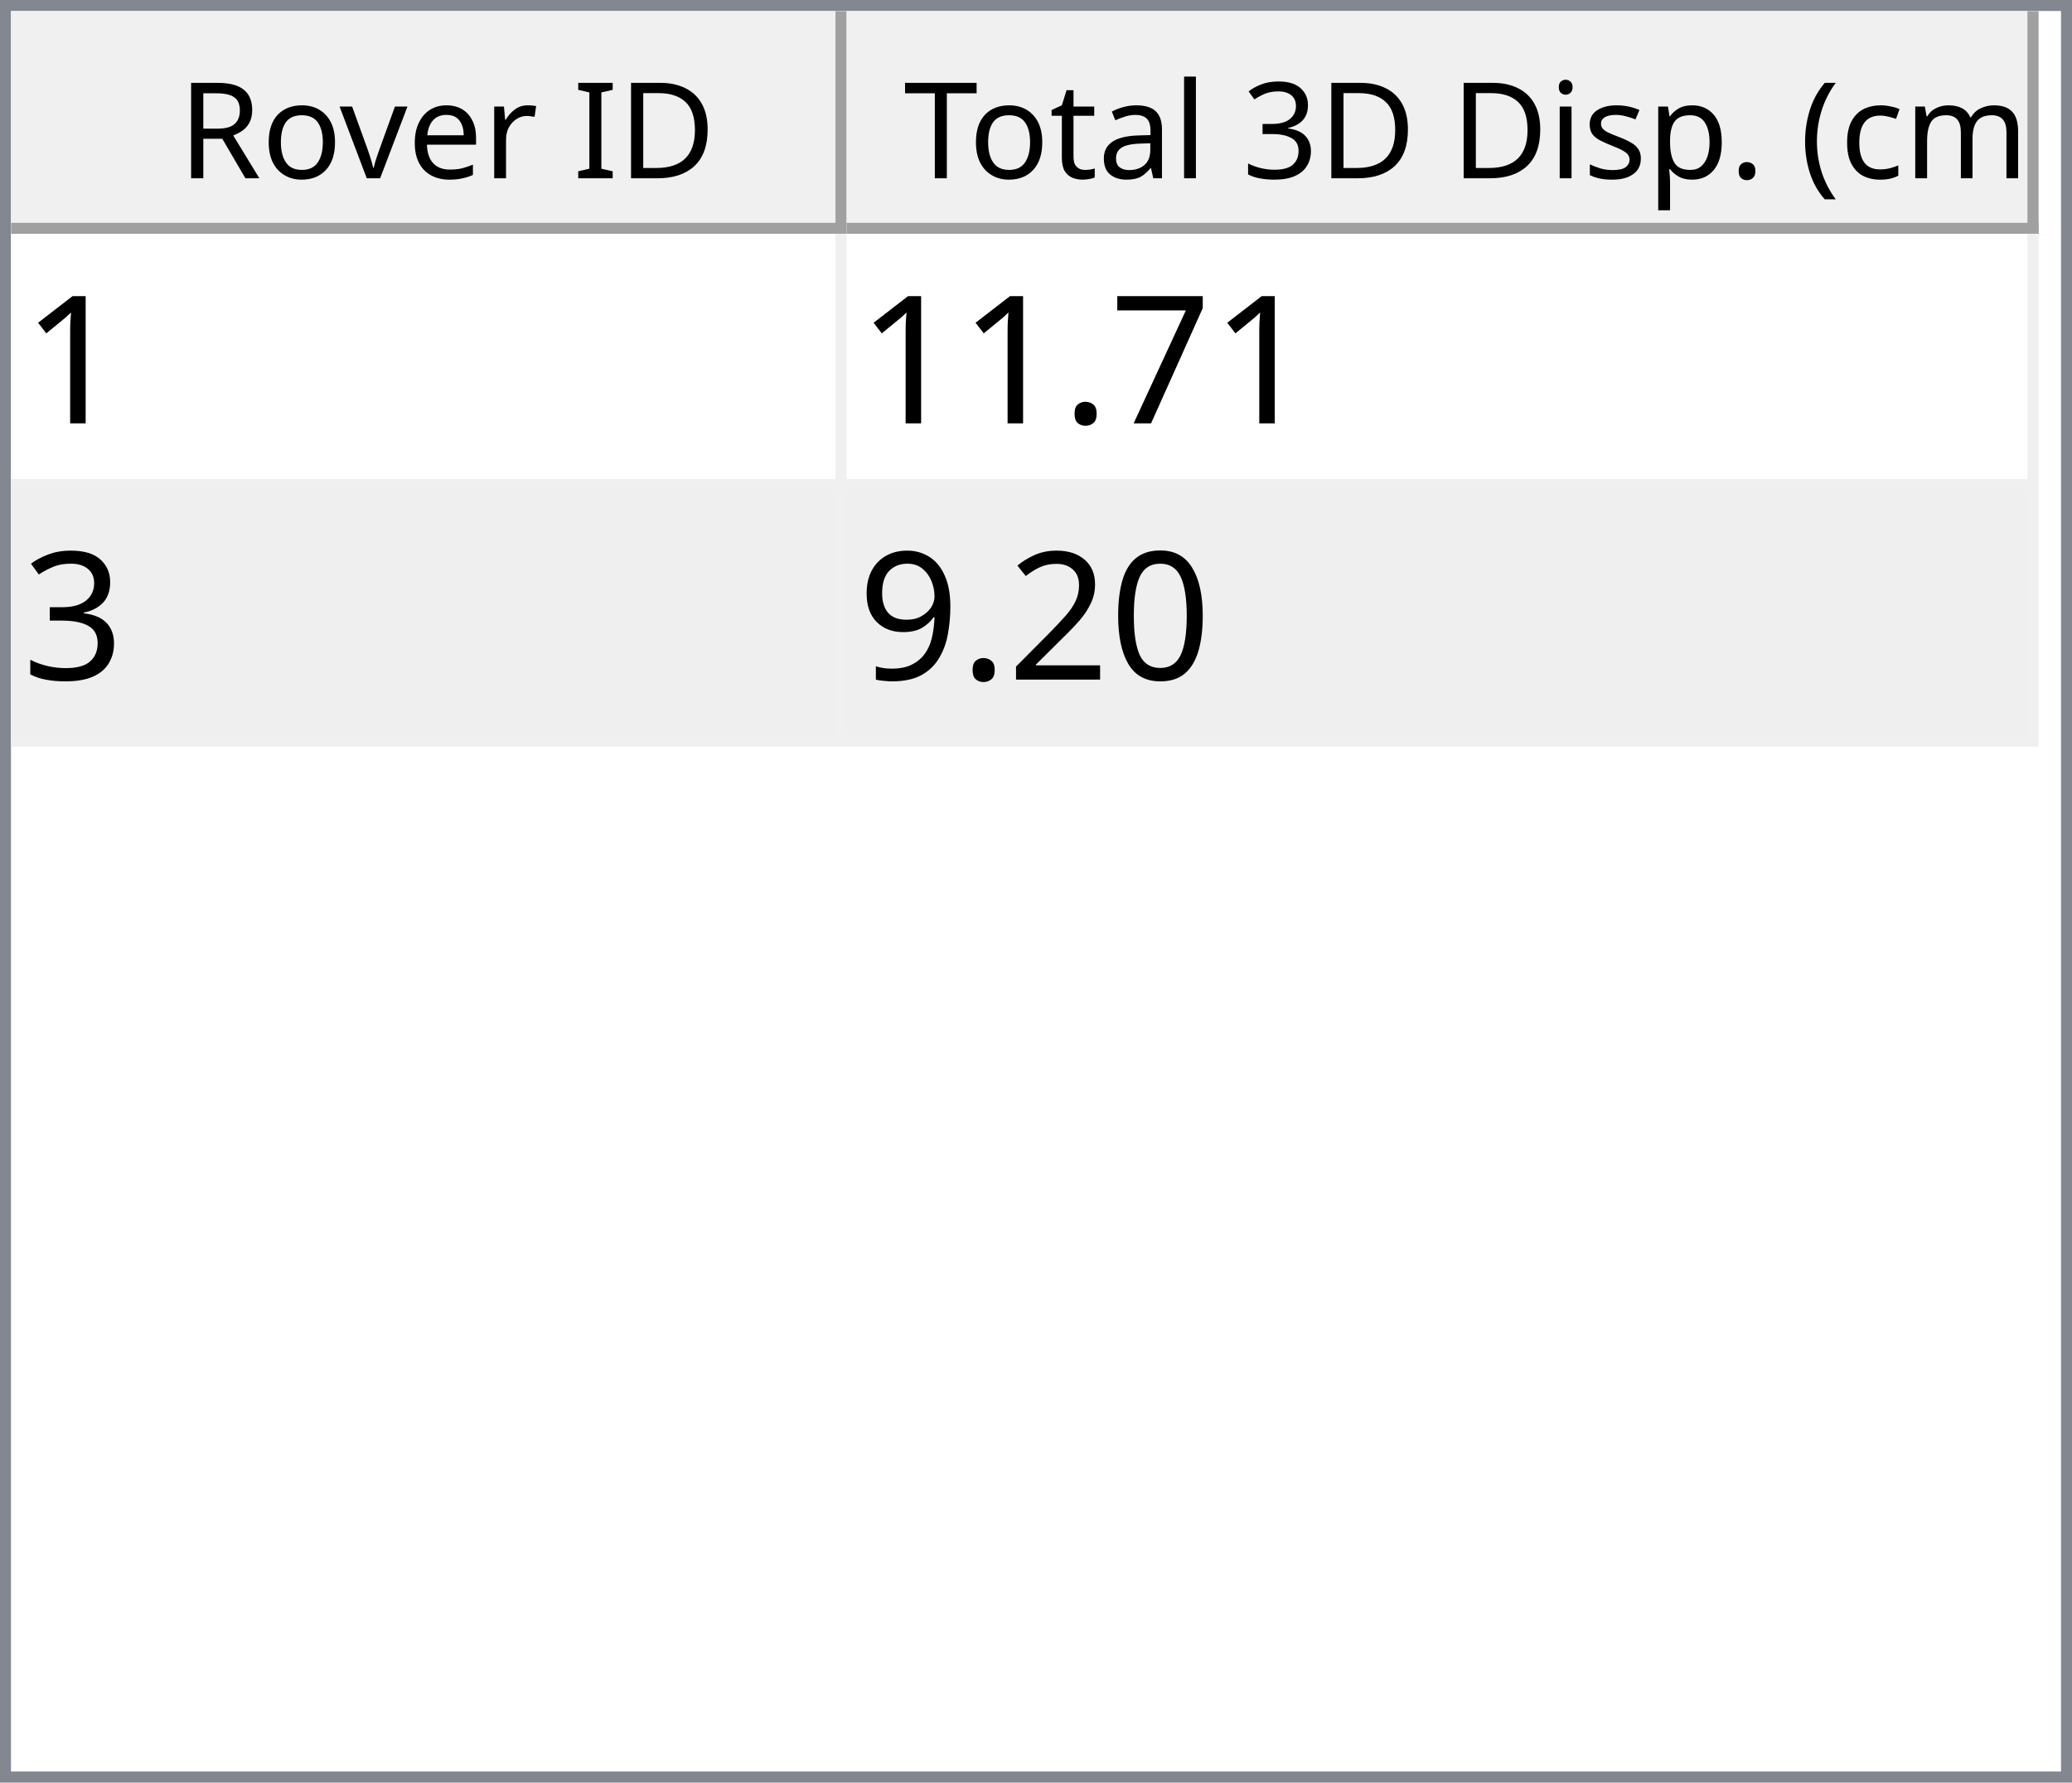
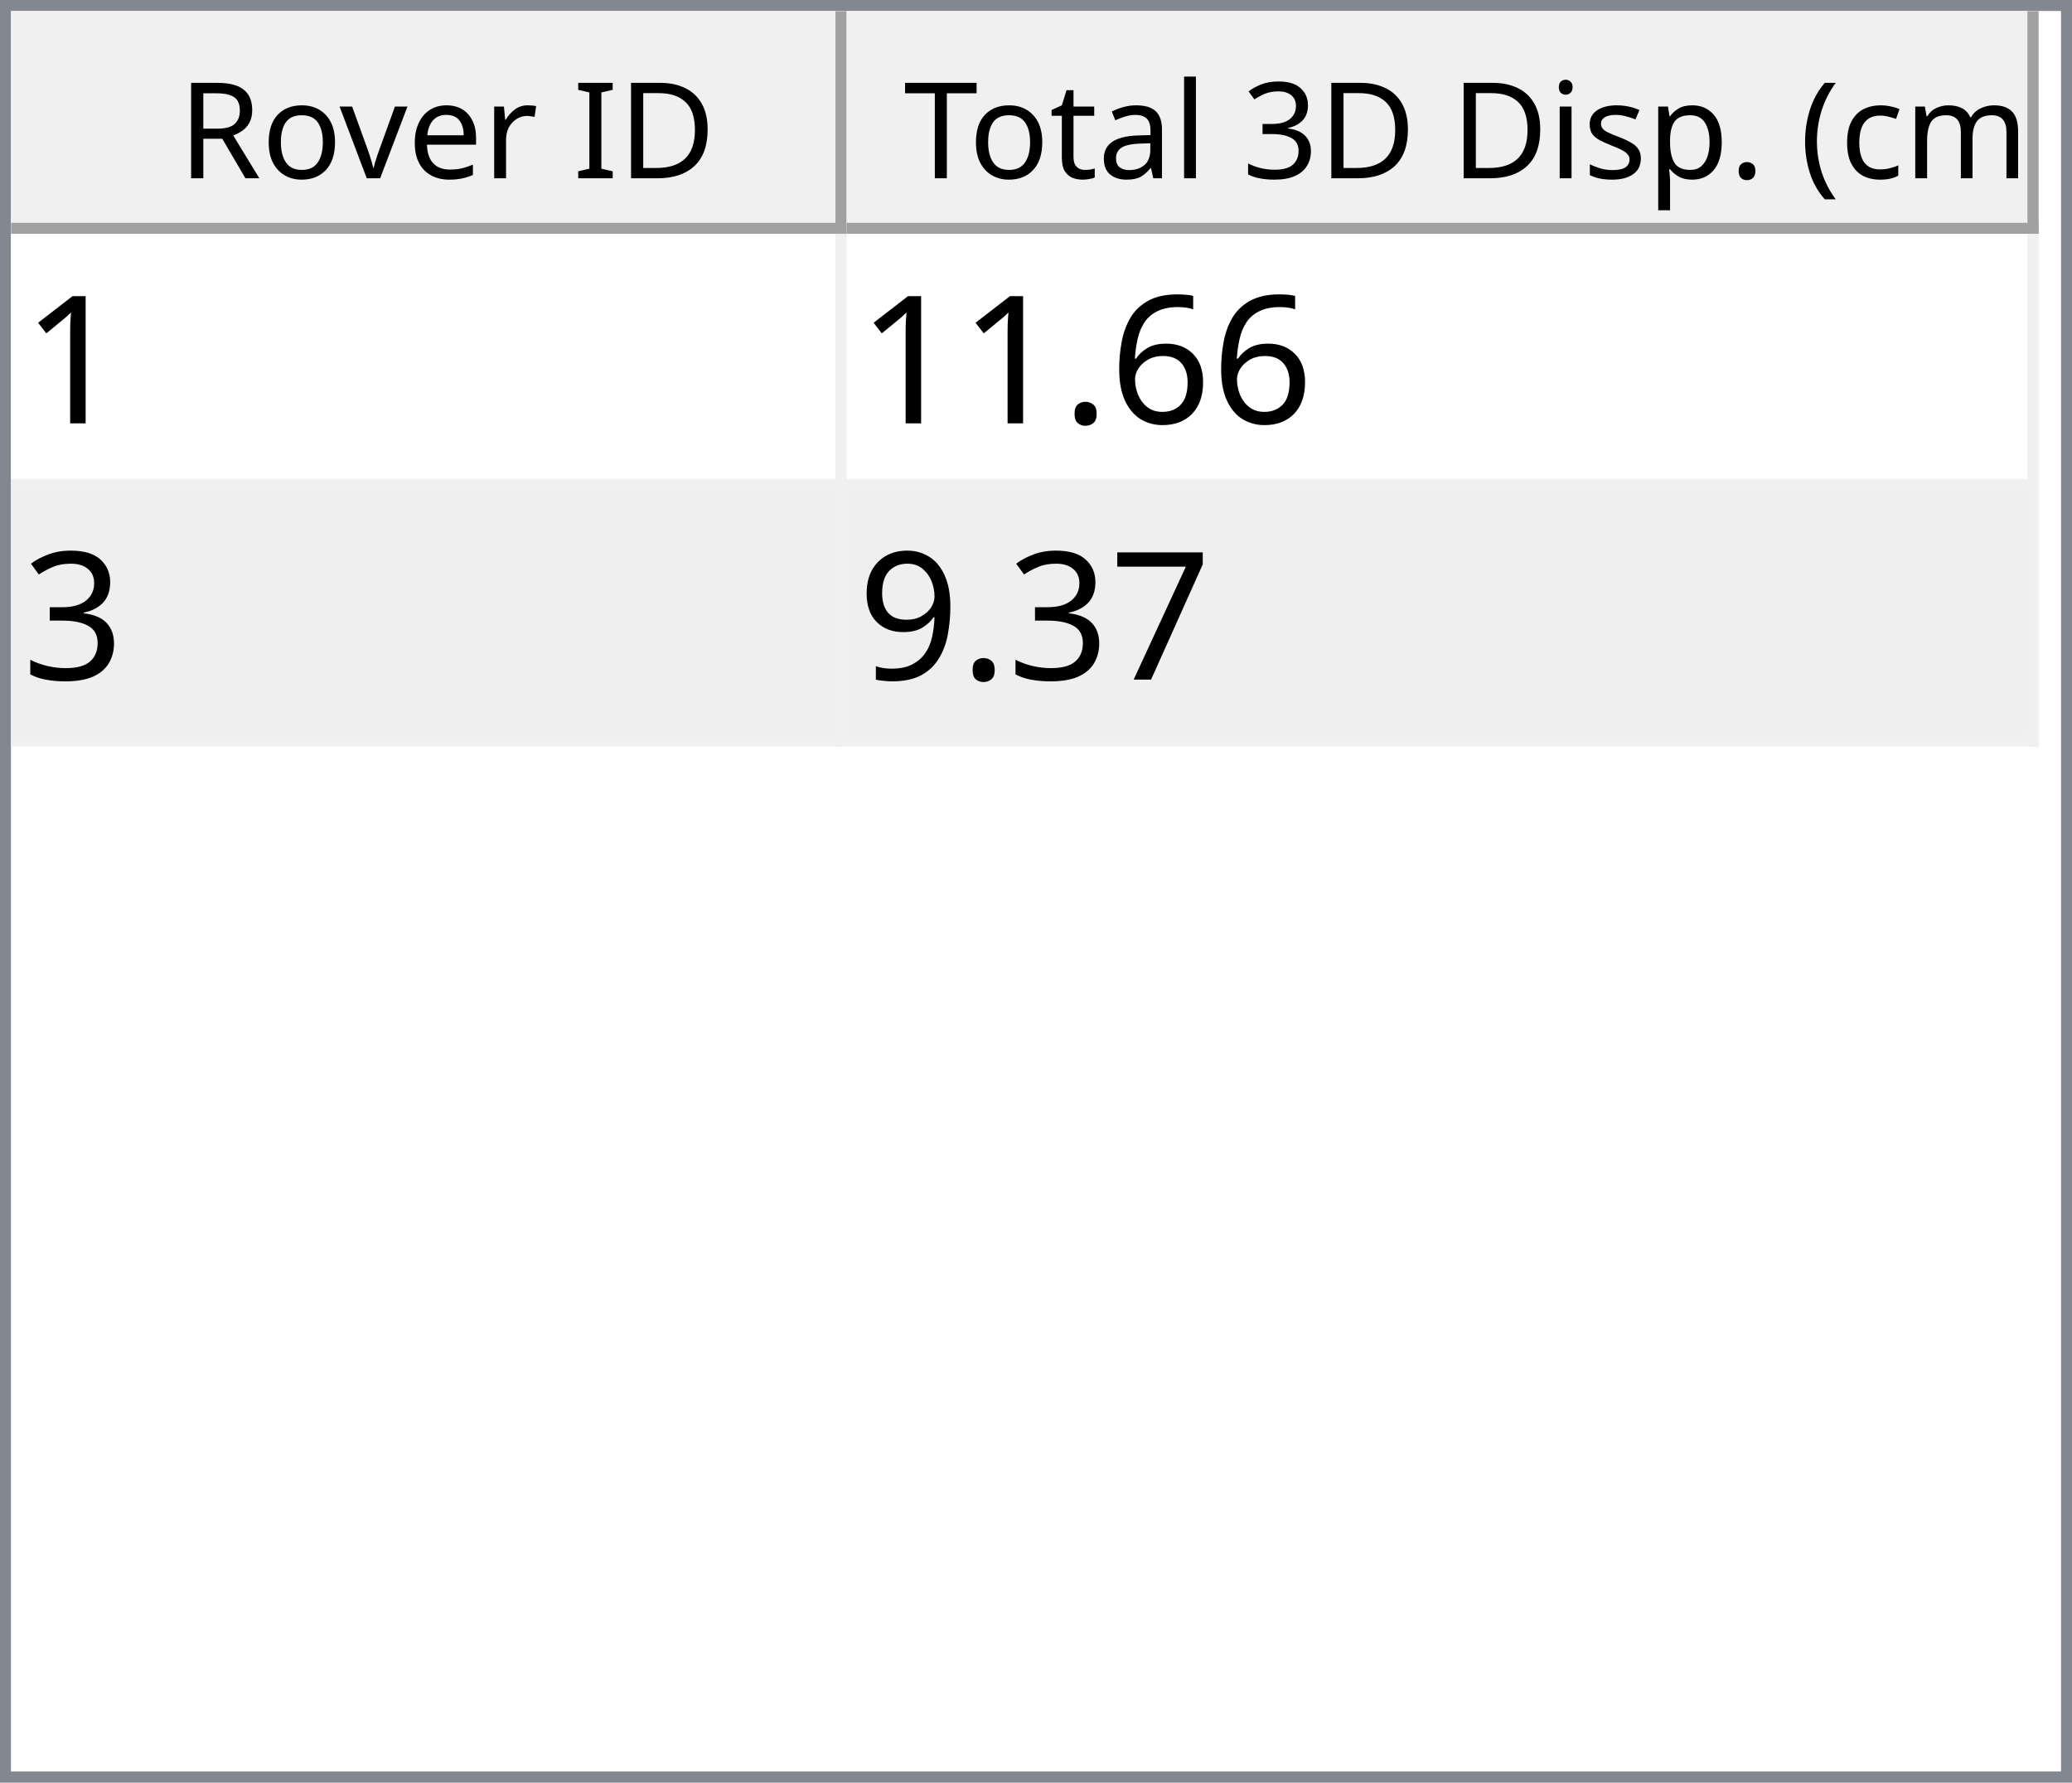
<svg xmlns="http://www.w3.org/2000/svg" style="fill-opacity:1; color-rendering:auto; color-interpolation:auto; text-rendering:auto; stroke:black; stroke-linecap:square; stroke-miterlimit:10; shape-rendering:auto; stroke-opacity:1; fill:black; stroke-dasharray:none; font-weight:normal; stroke-width:1; font-family:'Dialog'; font-style:normal; stroke-linejoin:miter; font-size:12px; stroke-dashoffset:0; image-rendering:auto;" width="186" height="160">
  <defs id="genericDefs" />
  <g>
    <defs id="defs1">
      <clipPath clipPathUnits="userSpaceOnUse" id="clipPath1">
        <path d="M0 0 L186 0 L186 160 L0 160 L0 0 Z" />
      </clipPath>
      <clipPath clipPathUnits="userSpaceOnUse" id="clipPath2">
        <path d="M0 0 L0 160 L186 160 L186 0 Z" />
      </clipPath>
      <clipPath clipPathUnits="userSpaceOnUse" id="clipPath3">
        <path d="M0 0 L0 20 L184 20 L184 0 Z" />
      </clipPath>
      <clipPath clipPathUnits="userSpaceOnUse" id="clipPath4">
        <path d="M0 0 L0 20 L75 20 L75 0 Z" />
      </clipPath>
      <clipPath clipPathUnits="userSpaceOnUse" id="clipPath5">
        <path d="M1 1 L1 19 L74 19 L74 1 Z" />
      </clipPath>
      <clipPath clipPathUnits="userSpaceOnUse" id="clipPath6">
        <path d="M0 0 L0 18 L73 18 L73 0 Z" />
      </clipPath>
      <clipPath clipPathUnits="userSpaceOnUse" id="clipPath7">
        <path d="M-0.5 -0.5 L-0.5 19.5 L74.5 19.5 L74.5 -0.5 Z" />
      </clipPath>
      <clipPath clipPathUnits="userSpaceOnUse" id="clipPath8">
        <path d="M0 0 L0 20 L107 20 L107 0 Z" />
      </clipPath>
      <clipPath clipPathUnits="userSpaceOnUse" id="clipPath9">
        <path d="M1 1 L1 19 L106 19 L106 1 Z" />
      </clipPath>
      <clipPath clipPathUnits="userSpaceOnUse" id="clipPath10">
        <path d="M0 0 L0 18 L105 18 L105 0 Z" />
      </clipPath>
      <clipPath clipPathUnits="userSpaceOnUse" id="clipPath11">
        <path d="M-0.5 -0.5 L-0.5 19.5 L106.5 19.5 L106.5 -0.5 Z" />
      </clipPath>
      <clipPath clipPathUnits="userSpaceOnUse" id="clipPath12">
        <path d="M0 0 L0 138 L184 138 L184 0 Z" />
      </clipPath>
      <clipPath clipPathUnits="userSpaceOnUse" id="clipPath13">
        <path d="M0 0 L0 46 L182 46 L182 0 Z" />
      </clipPath>
      <clipPath clipPathUnits="userSpaceOnUse" id="clipPath14">
        <path d="M-0.5 -0.5 L-0.5 45.5 L181.5 45.5 L181.5 -0.5 Z" />
      </clipPath>
      <clipPath clipPathUnits="userSpaceOnUse" id="clipPath15">
        <path d="M0 0 L0 22 L74 22 L74 0 Z" />
      </clipPath>
      <clipPath clipPathUnits="userSpaceOnUse" id="clipPath16">
        <path d="M0 0 L0 22 L106 22 L106 0 Z" />
      </clipPath>
      <font horiz-adv-x="64.551" id="font1">
        <font-face ascent="107.91" descent="25.098" units-per-em="100" style="font-style:normal; font-family:Segoe UI; font-weight:normal;" />
        <missing-glyph horiz-adv-x="64.551" d="M8.109 0 L8.109 68.266 L56.453 68.266 L56.453 0 L8.109 0 ZM15.328 7.234 L49.219 7.234 L49.219 61.031 L15.328 61.031 L15.328 7.234 Z" />
        <glyph unicode="D" horiz-adv-x="70.117" d="M9.188 0 L9.188 70.016 L28.516 70.016 Q65.531 70.016 65.531 35.891 Q65.531 19.672 55.25 9.836 Q44.969 0 27.734 0 L9.188 0 ZM17.391 62.594 L17.391 7.422 L27.828 7.422 Q41.609 7.422 49.273 14.797 Q56.938 22.172 56.938 35.688 Q56.938 62.594 28.328 62.594 L17.391 62.594 Z" />
        <glyph unicode="I" horiz-adv-x="26.611" d="M17.391 0 L9.188 0 L9.188 70.016 L17.391 70.016 L17.391 0 Z" />
        <glyph unicode=" " horiz-adv-x="27.393" d="" />
        <glyph unicode="r" horiz-adv-x="34.766" d="M34.188 41.891 Q32.078 43.5 28.125 43.5 Q23 43.5 19.555 38.672 Q16.109 33.844 16.109 25.484 L16.109 0 L8.109 0 L8.109 50 L16.109 50 L16.109 39.703 L16.312 39.703 Q18.016 44.969 21.531 47.922 Q25.047 50.875 29.391 50.875 Q32.516 50.875 34.188 50.203 L34.188 41.891 Z" />
        <glyph unicode="e" horiz-adv-x="52.295" d="M48.297 23 L12.984 23 Q13.188 14.656 17.484 10.109 Q21.781 5.562 29.297 5.562 Q37.75 5.562 44.828 11.141 L44.828 3.609 Q38.234 -1.172 27.391 -1.172 Q16.797 -1.172 10.742 5.641 Q4.688 12.453 4.688 24.812 Q4.688 36.469 11.305 43.82 Q17.922 51.172 27.734 51.172 Q37.547 51.172 42.922 44.828 Q48.297 38.484 48.297 27.203 L48.297 23 ZM40.094 29.781 Q40.047 36.719 36.75 40.578 Q33.453 44.438 27.594 44.438 Q21.922 44.438 17.969 40.383 Q14.016 36.328 13.094 29.781 L40.094 29.781 Z" />
        <glyph unicode="v" horiz-adv-x="47.9" d="M47.406 50 L27.484 0 L19.625 0 L0.688 50 L9.469 50 L22.172 13.672 Q23.578 9.672 23.922 6.688 L24.125 6.688 Q24.609 10.453 25.688 13.484 L38.969 50 L47.406 50 Z" />
        <glyph unicode="o" horiz-adv-x="58.594" d="M29 -1.172 Q17.922 -1.172 11.305 5.836 Q4.688 12.844 4.688 24.422 Q4.688 37.016 11.57 44.094 Q18.453 51.172 30.172 51.172 Q41.359 51.172 47.633 44.289 Q53.906 37.406 53.906 25.203 Q53.906 13.234 47.141 6.031 Q40.375 -1.172 29 -1.172 ZM29.594 44.438 Q21.875 44.438 17.383 39.188 Q12.891 33.938 12.891 24.703 Q12.891 15.828 17.43 10.695 Q21.969 5.562 29.594 5.562 Q37.359 5.562 41.531 10.594 Q45.703 15.625 45.703 24.906 Q45.703 34.281 41.531 39.359 Q37.359 44.438 29.594 44.438 Z" />
        <glyph unicode="R" horiz-adv-x="59.814" d="M59.375 0 L49.609 0 L37.891 19.625 Q36.281 22.359 34.766 24.289 Q33.25 26.219 31.664 27.438 Q30.078 28.656 28.25 29.219 Q26.422 29.781 24.125 29.781 L17.391 29.781 L17.391 0 L9.188 0 L9.188 70.016 L30.078 70.016 Q34.672 70.016 38.555 68.867 Q42.438 67.719 45.289 65.375 Q48.141 63.031 49.758 59.547 Q51.375 56.062 51.375 51.375 Q51.375 47.703 50.273 44.656 Q49.172 41.609 47.148 39.211 Q45.125 36.812 42.266 35.133 Q39.406 33.453 35.844 32.516 L35.844 32.328 Q37.594 31.547 38.891 30.547 Q40.188 29.547 41.359 28.18 Q42.531 26.812 43.68 25.078 Q44.828 23.344 46.234 21.047 L59.375 0 ZM17.391 62.594 L17.391 37.203 L28.516 37.203 Q31.594 37.203 34.203 38.133 Q36.812 39.062 38.719 40.797 Q40.625 42.531 41.703 45.047 Q42.781 47.562 42.781 50.688 Q42.781 56.297 39.141 59.445 Q35.5 62.594 28.609 62.594 L17.391 62.594 Z" />
        <glyph unicode=")" horiz-adv-x="30.176" d="M8.297 -15.922 L1.172 -15.922 Q16.406 2.344 16.406 26.812 Q16.406 51.469 1.078 70.016 L8.297 70.016 Q23.531 52.156 23.531 26.703 Q23.531 1.375 8.297 -15.922 Z" />
        <glyph unicode="m" horiz-adv-x="86.133" d="M79.109 0 L71.094 0 L71.094 28.719 Q71.094 37.016 68.531 40.727 Q65.969 44.438 59.906 44.438 Q54.781 44.438 51.195 39.75 Q47.609 35.062 47.609 28.516 L47.609 0 L39.594 0 L39.594 29.688 Q39.594 44.438 28.219 44.438 Q22.953 44.438 19.531 40.016 Q16.109 35.594 16.109 28.516 L16.109 0 L8.109 0 L8.109 50 L16.109 50 L16.109 42.094 L16.312 42.094 Q21.625 51.172 31.844 51.172 Q36.969 51.172 40.773 48.312 Q44.578 45.453 46 40.828 Q51.562 51.172 62.594 51.172 Q79.109 51.172 79.109 30.812 L79.109 0 Z" />
        <glyph unicode="c" horiz-adv-x="46.191" d="M42.188 2.297 Q36.422 -1.172 28.516 -1.172 Q17.828 -1.172 11.258 5.789 Q4.688 12.75 4.688 23.828 Q4.688 36.188 11.766 43.68 Q18.844 51.172 30.672 51.172 Q37.25 51.172 42.281 48.734 L42.281 40.531 Q36.719 44.438 30.375 44.438 Q22.703 44.438 17.797 38.945 Q12.891 33.453 12.891 24.516 Q12.891 15.719 17.508 10.641 Q22.125 5.562 29.891 5.562 Q36.422 5.562 42.188 9.906 L42.188 2.297 Z" />
        <glyph unicode="(" horiz-adv-x="30.176" d="M29.109 -15.922 L21.969 -15.922 Q6.844 1.375 6.844 26.703 Q6.844 52.156 21.969 70.016 L29.203 70.016 Q13.875 51.469 13.875 26.812 Q13.875 2.344 29.109 -15.922 Z" />
        <glyph unicode="." horiz-adv-x="21.68" d="M10.891 -1.078 Q8.641 -1.078 7.055 0.539 Q5.469 2.156 5.469 4.391 Q5.469 6.641 7.055 8.273 Q8.641 9.906 10.891 9.906 Q13.188 9.906 14.797 8.273 Q16.406 6.641 16.406 4.391 Q16.406 2.156 14.797 0.539 Q13.188 -1.078 10.891 -1.078 Z" />
        <glyph unicode="p" horiz-adv-x="58.789" d="M16.312 7.234 L16.109 7.234 L16.109 -23 L8.109 -23 L8.109 50 L16.109 50 L16.109 41.219 L16.312 41.219 Q22.219 51.172 33.594 51.172 Q43.266 51.172 48.688 44.461 Q54.109 37.75 54.109 26.469 Q54.109 13.922 48 6.375 Q41.891 -1.172 31.297 -1.172 Q21.578 -1.172 16.312 7.234 ZM16.109 27.391 L16.109 20.406 Q16.109 14.203 20.141 9.883 Q24.172 5.562 30.375 5.562 Q37.641 5.562 41.773 11.133 Q45.906 16.703 45.906 26.609 Q45.906 34.969 42.047 39.703 Q38.188 44.438 31.594 44.438 Q24.609 44.438 20.359 39.578 Q16.109 34.719 16.109 27.391 Z" />
        <glyph unicode="s" horiz-adv-x="42.432" d="M5.078 1.812 L5.078 10.406 Q11.625 5.562 19.484 5.562 Q30.031 5.562 30.031 12.594 Q30.031 14.594 29.125 15.992 Q28.219 17.391 26.68 18.461 Q25.141 19.531 23.07 20.383 Q21 21.234 18.609 22.172 Q15.281 23.484 12.766 24.828 Q10.25 26.172 8.57 27.859 Q6.891 29.547 6.031 31.695 Q5.172 33.844 5.172 36.719 Q5.172 40.234 6.789 42.945 Q8.406 45.656 11.086 47.484 Q13.766 49.312 17.211 50.242 Q20.656 51.172 24.312 51.172 Q30.812 51.172 35.938 48.922 L35.938 40.828 Q30.422 44.438 23.25 44.438 Q21 44.438 19.195 43.922 Q17.391 43.406 16.094 42.477 Q14.797 41.547 14.086 40.258 Q13.375 38.969 13.375 37.406 Q13.375 35.453 14.086 34.133 Q14.797 32.812 16.164 31.789 Q17.531 30.766 19.484 29.938 Q21.438 29.109 23.922 28.125 Q27.25 26.859 29.883 25.516 Q32.516 24.172 34.375 22.484 Q36.234 20.797 37.234 18.602 Q38.234 16.406 38.234 13.375 Q38.234 9.672 36.602 6.938 Q34.969 4.203 32.234 2.398 Q29.5 0.594 25.93 -0.289 Q22.359 -1.172 18.453 -1.172 Q10.75 -1.172 5.078 1.812 Z" />
        <glyph unicode="i" horiz-adv-x="24.219" d="M12.203 62.703 Q10.062 62.703 8.547 64.164 Q7.031 65.625 7.031 67.875 Q7.031 70.125 8.547 71.609 Q10.062 73.094 12.203 73.094 Q14.406 73.094 15.945 71.609 Q17.484 70.125 17.484 67.875 Q17.484 65.719 15.945 64.211 Q14.406 62.703 12.203 62.703 ZM16.109 0 L8.109 0 L8.109 50 L16.109 50 L16.109 0 Z" />
        <glyph unicode="3" horiz-adv-x="53.906" d="M46.531 19.828 Q46.531 15.094 44.75 11.211 Q42.969 7.328 39.719 4.57 Q36.469 1.812 31.93 0.297 Q27.391 -1.219 21.922 -1.219 Q11.922 -1.219 6 2.594 L6 11.188 Q13.094 5.609 22.219 5.609 Q25.875 5.609 28.828 6.539 Q31.781 7.469 33.906 9.227 Q36.031 10.984 37.18 13.477 Q38.328 15.969 38.328 19.094 Q38.328 32.812 18.797 32.812 L12.984 32.812 L12.984 39.594 L18.5 39.594 Q35.797 39.594 35.797 52.484 Q35.797 64.406 22.609 64.406 Q15.188 64.406 8.688 59.422 L8.688 67.188 Q15.375 71.188 24.609 71.188 Q29 71.188 32.57 69.969 Q36.141 68.75 38.68 66.555 Q41.219 64.359 42.609 61.281 Q44 58.203 44 54.5 Q44 40.672 30.031 36.719 L30.031 36.531 Q33.594 36.141 36.625 34.797 Q39.656 33.453 41.852 31.305 Q44.047 29.156 45.289 26.25 Q46.531 23.344 46.531 19.828 Z" />
        <glyph unicode="l" horiz-adv-x="24.219" d="M16.109 0 L8.109 0 L8.109 74.031 L16.109 74.031 L16.109 0 Z" />
        <glyph unicode="a" horiz-adv-x="50.879" d="M43.891 0 L35.891 0 L35.891 7.812 L35.688 7.812 Q30.469 -1.172 20.312 -1.172 Q12.844 -1.172 8.617 2.781 Q4.391 6.734 4.391 13.281 Q4.391 27.297 20.906 29.594 L35.891 31.688 Q35.891 44.438 25.594 44.438 Q16.547 44.438 9.281 38.281 L9.281 46.484 Q16.656 51.172 26.266 51.172 Q43.891 51.172 43.891 32.516 L43.891 0 ZM35.891 25.297 L23.828 23.641 Q18.266 22.859 15.43 20.875 Q12.594 18.891 12.594 13.875 Q12.594 10.203 15.211 7.883 Q17.828 5.562 22.172 5.562 Q28.125 5.562 32.008 9.742 Q35.891 13.922 35.891 20.312 L35.891 25.297 Z" />
        <glyph unicode="t" horiz-adv-x="33.887" d="M31.297 0.484 Q28.469 -1.078 23.828 -1.078 Q10.688 -1.078 10.688 13.578 L10.688 43.172 L2.094 43.172 L2.094 50 L10.688 50 L10.688 62.203 L18.703 64.797 L18.703 50 L31.297 50 L31.297 43.172 L18.703 43.172 L18.703 14.984 Q18.703 9.969 20.414 7.82 Q22.125 5.672 26.078 5.672 Q29.109 5.672 31.297 7.328 L31.297 0.484 Z" />
        <glyph unicode="T" horiz-adv-x="52.393" d="M50.594 62.594 L30.375 62.594 L30.375 0 L22.172 0 L22.172 62.594 L2 62.594 L2 70.016 L50.594 70.016 L50.594 62.594 Z" />
      </font>
      <font horiz-adv-x="75.0" id="font2">
        <font-face ascent="100.537" descent="21.973" units-per-em="100" style="font-style:normal; font-family:sans-serif; font-weight:normal;" />
        <missing-glyph horiz-adv-x="75.0" d="M12.5 0 L12.5 62.5 L62.5 62.5 L62.5 0 L12.5 0 ZM14.062 1.562 L60.938 1.562 L60.938 60.938 L14.062 60.938 L14.062 1.562 Z" />
        <glyph unicode="1" horiz-adv-x="55.615" d="M37.25 0 L28.469 0 L28.469 56 Q25.297 52.984 20.141 49.953 Q14.984 46.922 10.891 45.406 L10.891 53.906 Q18.266 57.375 23.781 62.305 Q29.297 67.234 31.594 71.875 L37.25 71.875 L37.25 0 Z" />
-         <glyph unicode="7" horiz-adv-x="55.615" d="M4.734 62.203 L4.734 70.656 L51.078 70.656 L51.078 63.812 Q44.234 56.547 37.523 44.484 Q30.812 32.422 27.156 19.672 Q24.516 10.688 23.781 0 L14.75 0 Q14.891 8.453 18.062 20.414 Q21.234 32.375 27.172 43.484 Q33.109 54.594 39.797 62.203 L4.734 62.203 Z" />
+         <glyph unicode="6" horiz-adv-x="55.615" d="M49.75 54.047 L41.016 53.375 Q39.844 58.547 37.703 60.891 Q34.125 64.656 28.906 64.656 Q24.703 64.656 21.531 62.312 Q17.391 59.281 14.992 53.469 Q12.594 47.656 12.5 36.922 Q15.672 41.75 20.266 44.094 Q24.859 46.438 29.891 46.438 Q38.672 46.438 44.852 39.969 Q51.031 33.5 51.031 23.25 Q51.031 16.5 48.125 10.719 Q45.219 4.938 40.141 1.859 Q35.062 -1.219 28.609 -1.219 Q17.625 -1.219 10.695 6.859 Q3.766 14.938 3.766 33.5 Q3.766 54.25 11.422 63.672 Q18.109 71.875 29.438 71.875 Q37.891 71.875 43.289 67.141 Q48.688 62.406 49.75 54.047 ZM13.875 23.188 Q13.875 18.656 15.797 14.508 Q17.719 10.359 21.188 8.18 Q24.656 6 28.469 6 Q34.031 6 38.039 10.492 Q42.047 14.984 42.047 22.703 Q42.047 30.125 38.086 34.398 Q34.125 38.672 28.125 38.672 Q22.172 38.672 18.023 34.398 Q13.875 30.125 13.875 23.188 Z" />
        <glyph unicode="." horiz-adv-x="27.783" d="M9.078 0 L9.078 10.016 L19.094 10.016 L19.094 0 L9.078 0 Z" />
        <glyph unicode="3" horiz-adv-x="55.615" d="M4.203 18.891 L12.984 20.062 Q14.5 12.594 18.141 9.297 Q21.781 6 27 6 Q33.203 6 37.477 10.297 Q41.75 14.594 41.75 20.953 Q41.75 27 37.797 30.93 Q33.844 34.859 27.734 34.859 Q25.25 34.859 21.531 33.891 L22.516 41.609 Q23.391 41.5 23.922 41.5 Q29.547 41.5 34.039 44.43 Q38.531 47.359 38.531 53.469 Q38.531 58.297 35.258 61.477 Q31.984 64.656 26.812 64.656 Q21.688 64.656 18.266 61.43 Q14.844 58.203 13.875 51.766 L5.078 53.328 Q6.688 62.156 12.398 67.016 Q18.109 71.875 26.609 71.875 Q32.469 71.875 37.398 69.359 Q42.328 66.844 44.945 62.5 Q47.562 58.156 47.562 53.266 Q47.562 48.641 45.07 44.828 Q42.578 41.016 37.703 38.766 Q44.047 37.312 47.562 32.695 Q51.078 28.078 51.078 21.141 Q51.078 11.766 44.242 5.25 Q37.406 -1.266 26.953 -1.266 Q17.531 -1.266 11.305 4.352 Q5.078 9.969 4.203 18.891 Z" />
-         <glyph unicode="0" horiz-adv-x="55.615" d="M4.156 35.297 Q4.156 48 6.766 55.742 Q9.375 63.484 14.523 67.68 Q19.672 71.875 27.484 71.875 Q33.25 71.875 37.594 69.555 Q41.938 67.234 44.773 62.867 Q47.609 58.5 49.219 52.227 Q50.828 45.953 50.828 35.297 Q50.828 22.703 48.242 14.969 Q45.656 7.234 40.508 3.008 Q35.359 -1.219 27.484 -1.219 Q17.141 -1.219 11.234 6.203 Q4.156 15.141 4.156 35.297 ZM13.188 35.297 Q13.188 17.672 17.312 11.836 Q21.438 6 27.484 6 Q33.547 6 37.672 11.859 Q41.797 17.719 41.797 35.297 Q41.797 52.984 37.672 58.789 Q33.547 64.594 27.391 64.594 Q21.344 64.594 17.719 59.469 Q13.188 52.938 13.188 35.297 Z" />
-         <glyph unicode="2" horiz-adv-x="55.615" d="M50.344 8.453 L50.344 0 L3.031 0 Q2.938 3.172 4.047 6.109 Q5.859 10.938 9.836 15.625 Q13.812 20.312 21.344 26.469 Q33.016 36.031 37.117 41.625 Q41.219 47.219 41.219 52.203 Q41.219 57.422 37.477 61.008 Q33.734 64.594 27.734 64.594 Q21.391 64.594 17.578 60.789 Q13.766 56.984 13.719 50.25 L4.688 51.172 Q5.609 61.281 11.664 66.578 Q17.719 71.875 27.938 71.875 Q38.234 71.875 44.242 66.164 Q50.25 60.453 50.25 52 Q50.25 47.703 48.492 43.555 Q46.734 39.406 42.656 34.812 Q38.578 30.219 29.109 22.219 Q21.188 15.578 18.945 13.211 Q16.703 10.844 15.234 8.453 L50.344 8.453 Z" />
+         <glyph unicode="7" horiz-adv-x="55.615" d="M4.734 62.203 L4.734 70.656 L51.078 70.656 L51.078 63.812 Q44.234 56.547 37.523 44.484 Q30.812 32.422 27.156 19.672 Q24.516 10.688 23.781 0 L14.75 0 Q14.891 8.453 18.062 20.414 Q21.234 32.375 27.172 43.484 Q33.109 54.594 39.797 62.203 L4.734 62.203 Z" />
        <glyph unicode="9" horiz-adv-x="55.615" d="M5.469 16.547 L13.922 17.328 Q14.984 11.375 18.016 8.688 Q21.047 6 25.781 6 Q29.828 6 32.883 7.859 Q35.938 9.719 37.891 12.82 Q39.844 15.922 41.164 21.195 Q42.484 26.469 42.484 31.938 Q42.484 32.516 42.438 33.688 Q39.797 29.5 35.234 26.883 Q30.672 24.266 25.344 24.266 Q16.453 24.266 10.305 30.711 Q4.156 37.156 4.156 47.703 Q4.156 58.594 10.578 65.234 Q17 71.875 26.656 71.875 Q33.641 71.875 39.43 68.117 Q45.219 64.359 48.219 57.398 Q51.219 50.438 51.219 37.25 Q51.219 23.531 48.242 15.406 Q45.266 7.281 39.383 3.031 Q33.5 -1.219 25.594 -1.219 Q17.188 -1.219 11.867 3.445 Q6.547 8.109 5.469 16.547 ZM41.453 48.141 Q41.453 55.719 37.43 60.156 Q33.406 64.594 27.734 64.594 Q21.875 64.594 17.531 59.812 Q13.188 55.031 13.188 47.406 Q13.188 40.578 17.312 36.305 Q21.438 32.031 27.484 32.031 Q33.594 32.031 37.523 36.305 Q41.453 40.578 41.453 48.141 Z" />
      </font>
    </defs>
    <g style="fill:white; stroke:white;">
      <rect x="0" y="0" width="186" style="clip-path:url(#clipPath1); stroke:none;" height="160" />
    </g>
    <g style="fill:white; text-rendering:optimizeSpeed; color-rendering:optimizeSpeed; image-rendering:optimizeSpeed; shape-rendering:crispEdges; stroke:white; color-interpolation:sRGB;">
      <rect x="0" width="186" height="160" y="0" style="stroke:none;" />
      <path style="stroke:none;" d="M0 160 L186 160 L186 0 L0 0 Z" />
    </g>
    <g style="fill:rgb(240,240,240); font-family:'Segoe UI'; stroke:rgb(240,240,240);">
      <rect x="0" y="0" width="186" style="clip-path:url(#clipPath2); stroke:none;" height="160" />
    </g>
    <g style="fill:rgb(130,135,144); font-family:'Segoe UI'; stroke:rgb(130,135,144);">
      <path d="M0 0 L186 0 L186 160 L0 160 L0 0 ZM1 1 L185 1 L185 159 L1 159 L1 1 Z" style="fill-rule:evenodd; clip-path:url(#clipPath2); stroke:none;" />
    </g>
    <g style="fill:white; font-family:'Segoe UI'; stroke:white;" transform="translate(1,1)">
      <rect x="0" y="0" width="184" style="clip-path:url(#clipPath3); stroke:none;" height="20" />
    </g>
    <g style="fill:rgb(240,240,240); font-family:'Segoe UI'; stroke:rgb(240,240,240);" transform="translate(1,1)">
      <rect x="0" y="0" width="75" style="clip-path:url(#clipPath4); stroke:none;" height="20" />
    </g>
    <g style="font-family:'Segoe UI';" transform="translate(2,2)">
      <text x="14" xml:space="preserve" y="14" style="clip-path:url(#clipPath6); stroke:none;">Rover ID</text>
    </g>
    <g style="fill:rgb(160,160,160); font-family:'Segoe UI'; stroke:rgb(160,160,160); stroke-linejoin:bevel;" transform="translate(1.5,1.5)">
      <line x1="74" x2="74" y1="0" style="fill:none; clip-path:url(#clipPath7);" y2="19" />
    </g>
    <g style="fill:rgb(160,160,160); font-family:'Segoe UI'; stroke:rgb(160,160,160); stroke-linejoin:bevel;" transform="matrix(1,0,0,1,1,1) translate(0.5,0.5)">
      <line x1="0" x2="74" y1="19" style="fill:none; clip-path:url(#clipPath7);" y2="19" />
    </g>
    <g style="fill:rgb(240,240,240); font-family:'Segoe UI'; stroke:rgb(240,240,240);" transform="translate(76,1)">
      <rect x="0" y="0" width="107" style="clip-path:url(#clipPath8); stroke:none;" height="20" />
    </g>
    <g style="font-family:'Segoe UI';" transform="translate(77,2)">
      <text x="1" xml:space="preserve" y="14" style="clip-path:url(#clipPath10); stroke:none;"> Total 3D Disp. (cm)</text>
    </g>
    <g style="fill:rgb(160,160,160); font-family:'Segoe UI'; stroke:rgb(160,160,160); stroke-linejoin:bevel;" transform="translate(76.5,1.5)">
      <line x1="106" x2="106" y1="0" style="fill:none; clip-path:url(#clipPath11);" y2="19" />
    </g>
    <g style="fill:rgb(160,160,160); font-family:'Segoe UI'; stroke:rgb(160,160,160); stroke-linejoin:bevel;" transform="matrix(1,0,0,1,76,1) translate(0.5,0.5)">
      <line x1="0" x2="106" y1="19" style="fill:none; clip-path:url(#clipPath11);" y2="19" />
    </g>
    <g style="fill:white; font-family:'Segoe UI'; stroke:white;" transform="translate(1,21)">
      <rect x="0" y="0" width="184" style="clip-path:url(#clipPath12); stroke:none;" height="138" />
    </g>
    <g style="fill:rgb(240,240,240); font-size:16px; font-family:sans-serif; stroke:rgb(240,240,240);" transform="translate(1,21)">
      <rect x="0" y="0" width="182" style="clip-path:url(#clipPath13); stroke:none;" height="46" />
      <line transform="translate(0.5,0.5)" x1="0" x2="181" y1="22" style="clip-path:url(#clipPath14); fill:none; stroke-linejoin:bevel;" y2="22" />
    </g>
    <g transform="matrix(1,0,0,1,1,21) translate(0.5,0.5)" style="fill:rgb(240,240,240); font-size:16px; font-family:sans-serif; stroke:rgb(240,240,240); stroke-linejoin:bevel;">
      <line x1="0" x2="181" y1="45" style="fill:none; clip-path:url(#clipPath14);" y2="45" />
    </g>
    <g transform="matrix(1,0,0,1,1,21) translate(0.5,0.5)" style="fill:rgb(240,240,240); font-size:16px; font-family:sans-serif; stroke:rgb(240,240,240); stroke-linejoin:bevel;">
      <line x1="74" x2="74" y1="0" style="fill:none; clip-path:url(#clipPath14);" y2="45" />
    </g>
    <g transform="matrix(1,0,0,1,1,21) translate(0.5,0.5)" style="fill:rgb(240,240,240); font-size:16px; font-family:sans-serif; stroke:rgb(240,240,240); stroke-linejoin:bevel;">
      <line x1="181" x2="181" y1="0" style="fill:none; clip-path:url(#clipPath14);" y2="45" />
    </g>
    <g style="fill:white; font-size:16px; font-family:sans-serif; stroke:white;" transform="matrix(1,0,0,1,1,21)">
      <rect x="0" y="0" width="74" style="clip-path:url(#clipPath15); stroke:none;" height="22" />
      <text x="1" y="17" style="fill:black; clip-path:url(#clipPath15); stroke:none;" xml:space="preserve">1</text>
    </g>
    <g style="fill:white; font-size:16px; font-family:sans-serif; stroke:white;" transform="matrix(1,0,0,1,1,21) translate(75,0)">
      <rect x="0" y="0" width="106" style="clip-path:url(#clipPath16); stroke:none;" height="22" />
-       <text x="1" y="17" style="fill:black; clip-path:url(#clipPath16); stroke:none;" xml:space="preserve">11.71</text>
+       <text x="1" y="17" style="fill:black; clip-path:url(#clipPath16); stroke:none;" xml:space="preserve">11.66</text>
    </g>
    <g style="fill:rgb(239,239,239); font-size:16px; font-family:sans-serif; stroke:rgb(239,239,239);" transform="matrix(1,0,0,1,1,21) translate(0,23)">
      <rect x="0" y="0" width="74" style="clip-path:url(#clipPath15); stroke:none;" height="22" />
      <text x="1" y="17" style="fill:black; clip-path:url(#clipPath15); stroke:none;" xml:space="preserve">3</text>
    </g>
    <g style="fill:rgb(239,239,239); font-size:16px; font-family:sans-serif; stroke:rgb(239,239,239);" transform="matrix(1,0,0,1,1,21) translate(75,23)">
      <rect x="0" y="0" width="106" style="clip-path:url(#clipPath16); stroke:none;" height="22" />
-       <text x="1" y="17" style="fill:black; clip-path:url(#clipPath16); stroke:none;" xml:space="preserve">9.20</text>
+       <text x="1" y="17" style="fill:black; clip-path:url(#clipPath16); stroke:none;" xml:space="preserve">9.37</text>
    </g>
  </g>
</svg>
